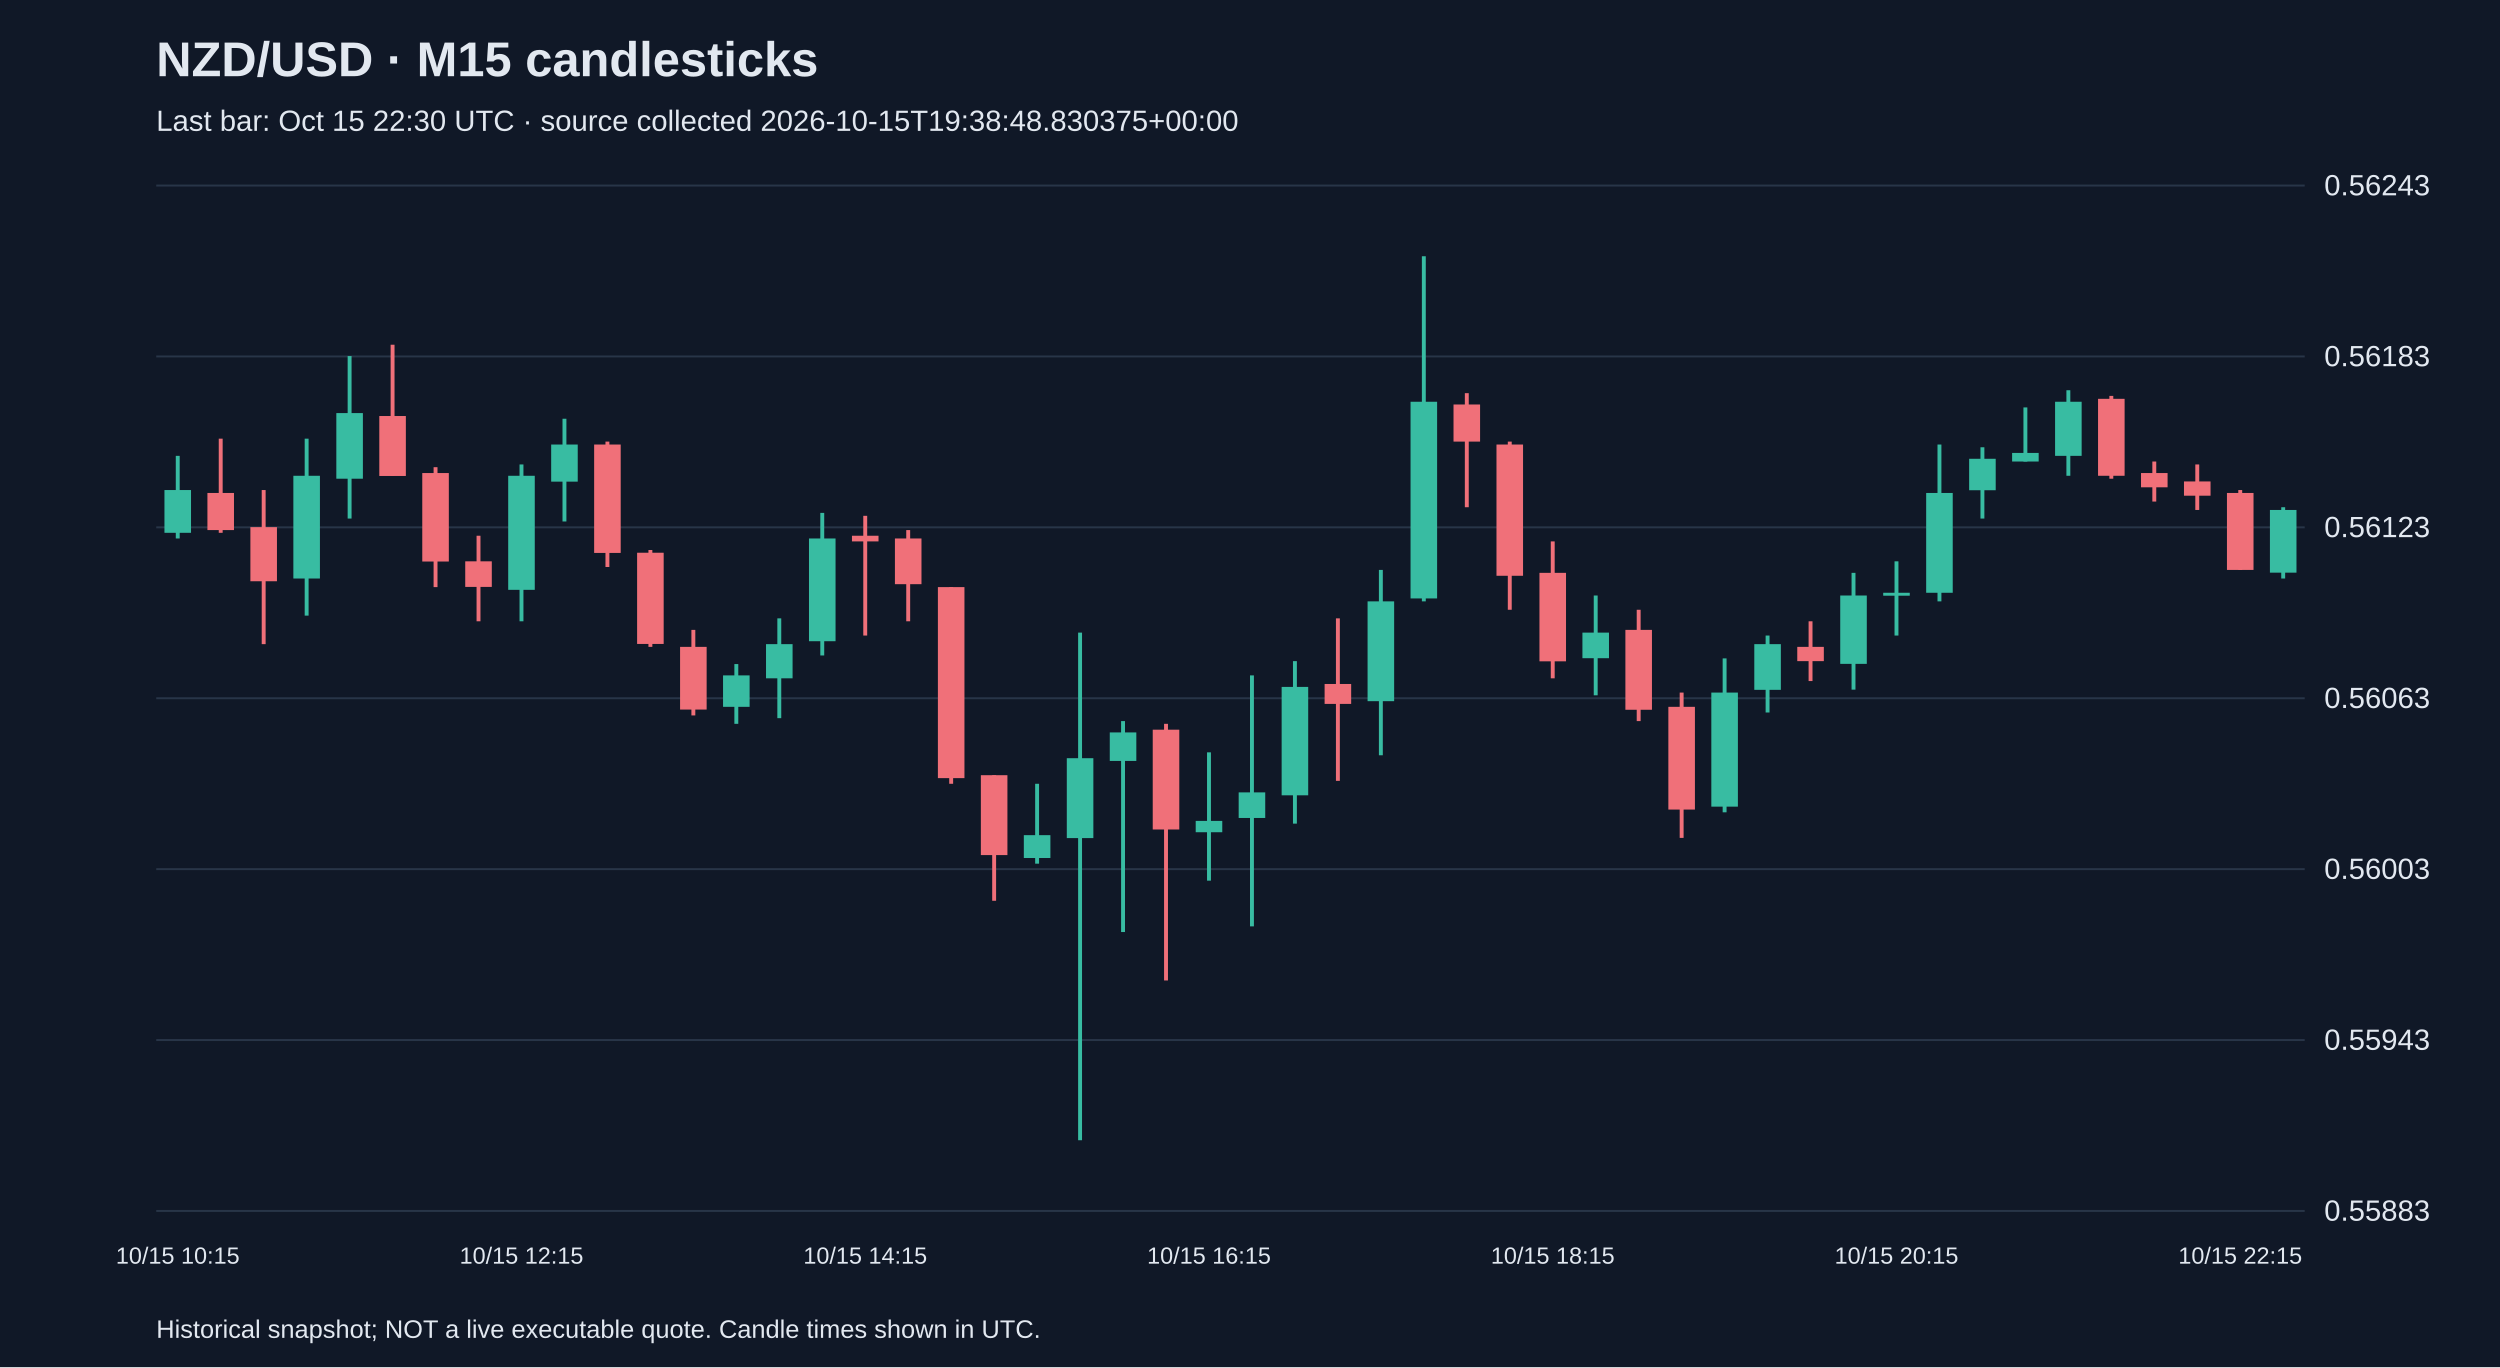
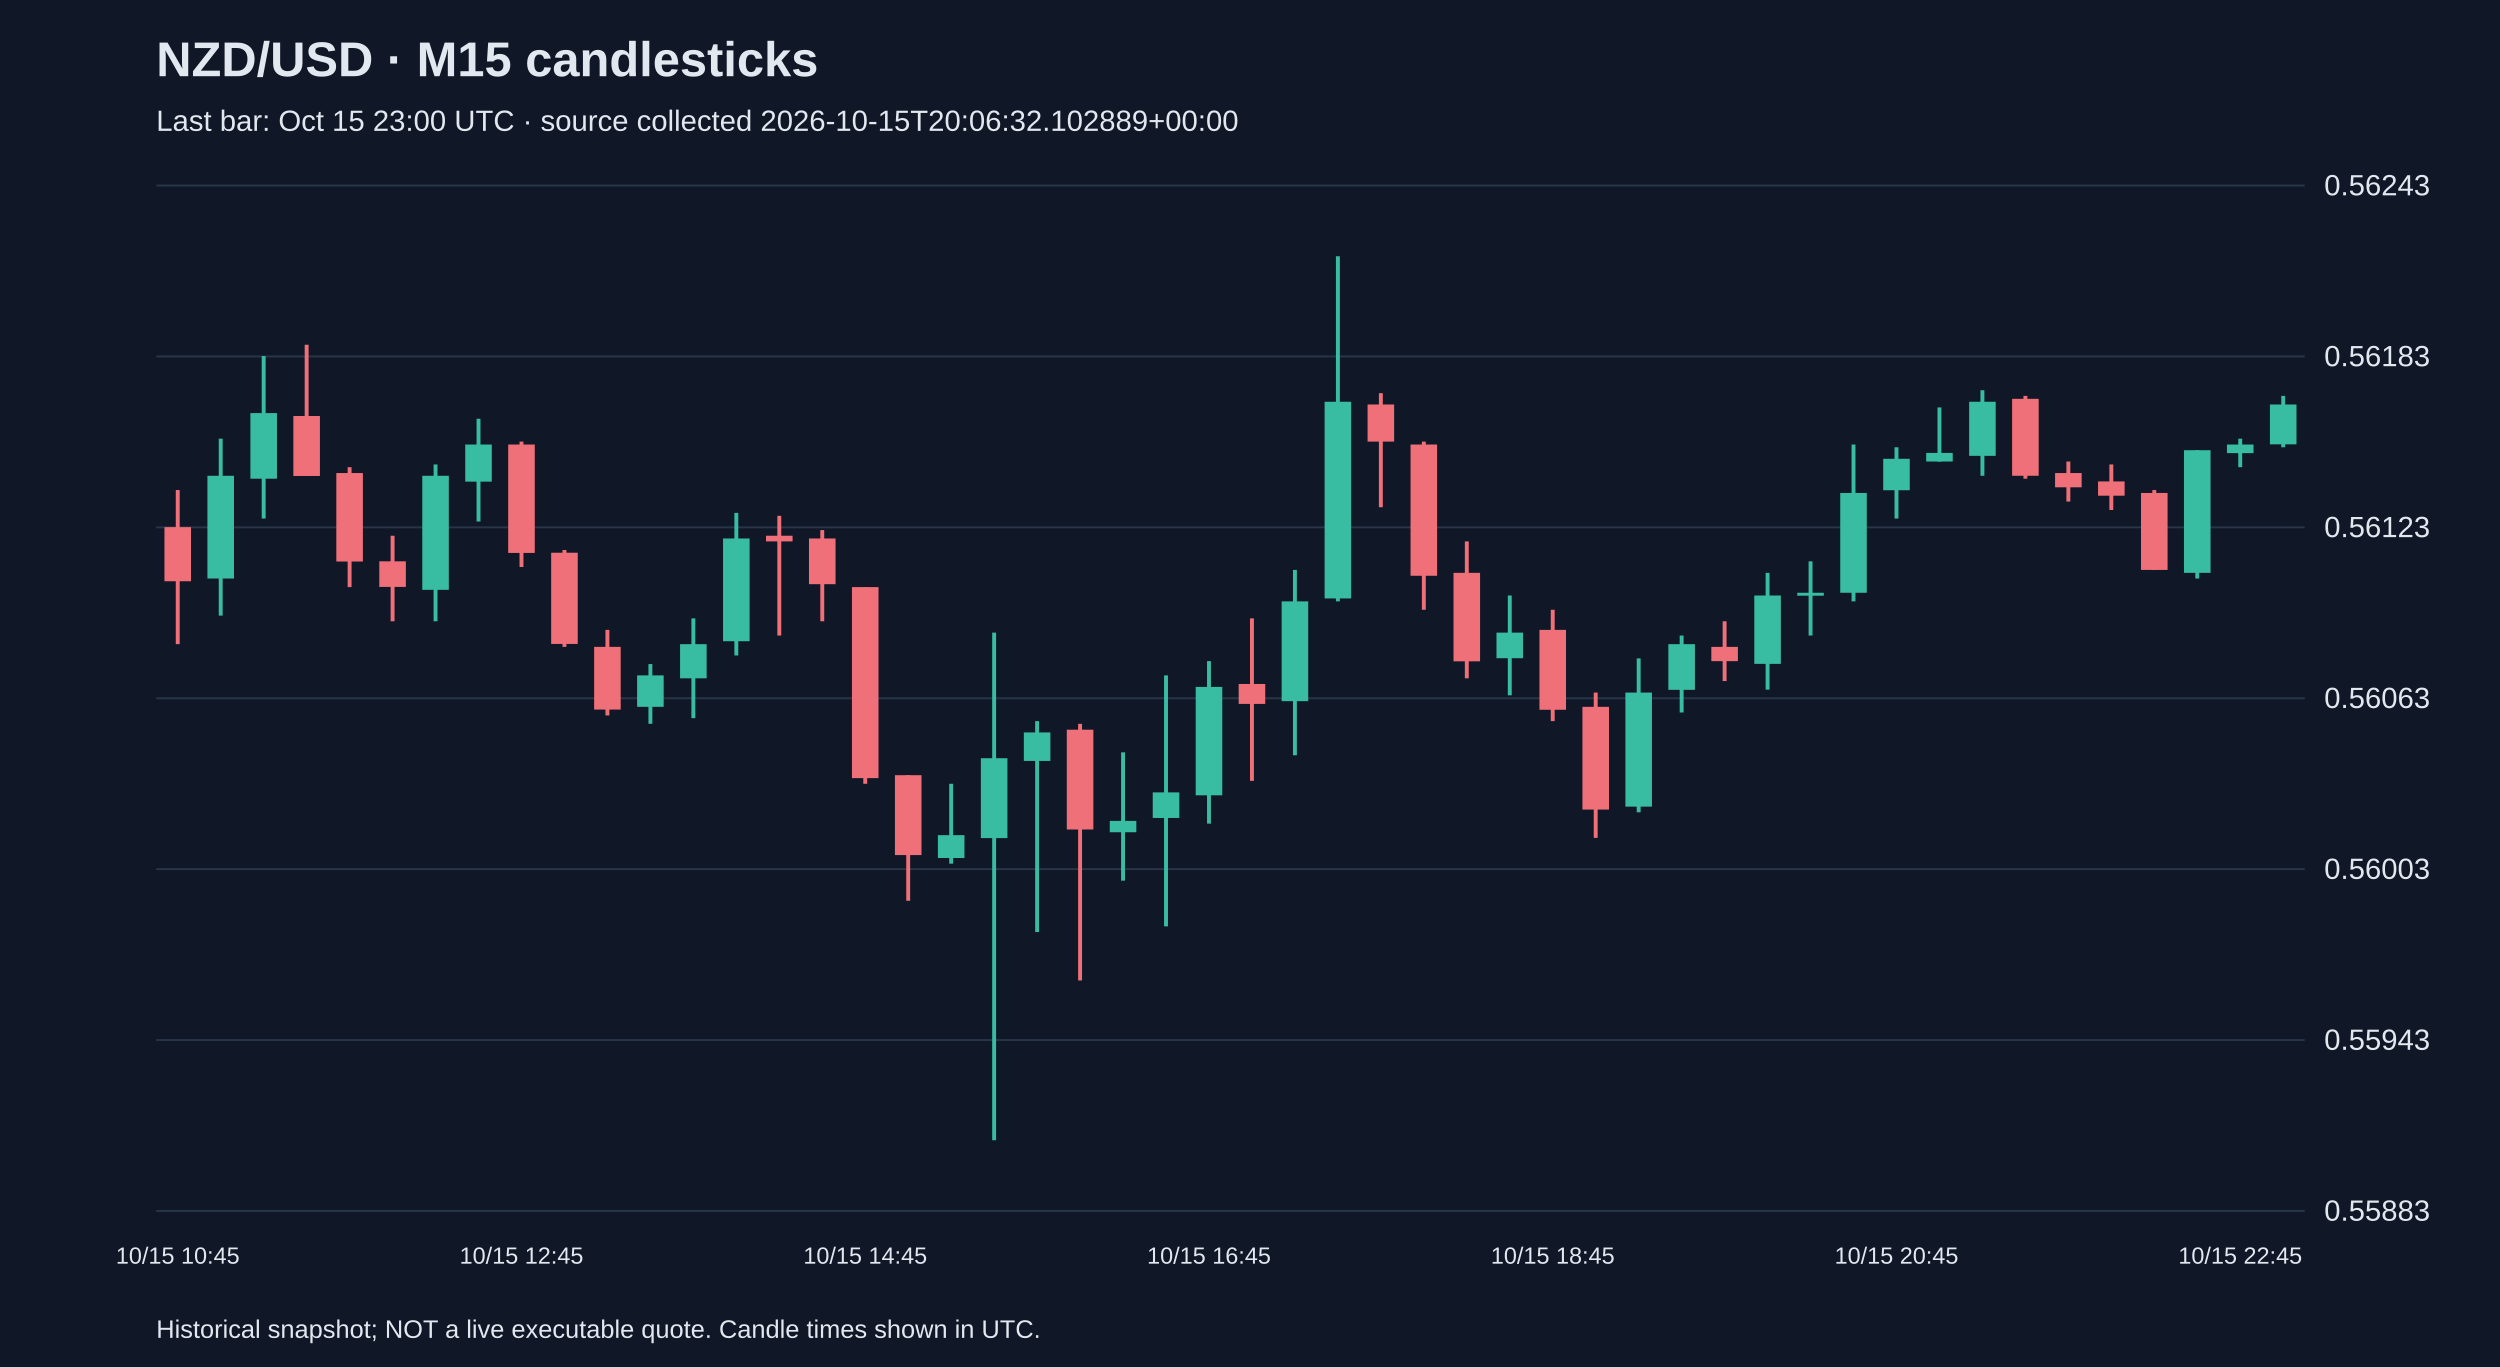
<svg xmlns="http://www.w3.org/2000/svg" viewBox="0 0 1280 700">
  <rect width="100%" height="100%" fill="#101827" />
  <style>text{font-family:Arial,sans-serif;fill:#e2e8f0}</style>
  <text x="80" y="39" font-size="25" font-weight="bold">NZD/USD · M15 candlesticks</text>
-   <text x="80" y="67" font-size="15" fill="#a6b1c5">Last bar: Oct 15 22:30 UTC · source collected 2026-10-15T19:38:48.830375+00:00</text>
+   <text x="80" y="67" font-size="15" fill="#a6b1c5">Last bar: Oct 15 23:00 UTC · source collected 2026-10-15T20:06:32.102889+00:00</text>
  <line x1="80" y1="620.0" x2="1180" y2="620.0" stroke="#283548" />
  <text x="1190" y="625.0" font-size="15">0.55883</text>
  <line x1="80" y1="532.5" x2="1180" y2="532.5" stroke="#283548" />
  <text x="1190" y="537.5" font-size="15">0.55943</text>
  <line x1="80" y1="445.0" x2="1180" y2="445.0" stroke="#283548" />
  <text x="1190" y="450.0" font-size="15">0.56003</text>
  <line x1="80" y1="357.5" x2="1180" y2="357.5" stroke="#283548" />
  <text x="1190" y="362.5" font-size="15">0.56063</text>
  <line x1="80" y1="270.0" x2="1180" y2="270.0" stroke="#283548" />
  <text x="1190" y="275.0" font-size="15">0.56123</text>
  <line x1="80" y1="182.5" x2="1180" y2="182.5" stroke="#283548" />
  <text x="1190" y="187.5" font-size="15">0.56183</text>
  <line x1="80" y1="95.0" x2="1180" y2="95.0" stroke="#283548" />
  <text x="1190" y="100.0" font-size="15">0.56243</text>
-   <line x1="91.0" y1="233.4" x2="91.0" y2="275.7" stroke="#38bca2" stroke-width="2" />
-   <rect x="84.2" y="250.9" width="13.6" height="21.9" fill="#38bca2" />
-   <text x="91.0" y="647" text-anchor="middle" font-size="12">10/15 10:15</text>
-   <line x1="113.0" y1="224.6" x2="113.0" y2="272.8" stroke="#f07079" stroke-width="2" />
-   <rect x="106.2" y="252.4" width="13.6" height="19.0" fill="#f07079" />
-   <line x1="135.0" y1="250.9" x2="135.0" y2="329.8" stroke="#f07079" stroke-width="2" />
-   <rect x="128.2" y="269.9" width="13.6" height="27.7" fill="#f07079" />
-   <line x1="157.0" y1="224.6" x2="157.0" y2="315.2" stroke="#38bca2" stroke-width="2" />
-   <rect x="150.2" y="243.6" width="13.6" height="52.6" fill="#38bca2" />
-   <line x1="179.0" y1="182.3" x2="179.0" y2="265.5" stroke="#38bca2" stroke-width="2" />
-   <rect x="172.2" y="211.5" width="13.6" height="33.6" fill="#38bca2" />
-   <line x1="201.0" y1="176.5" x2="201.0" y2="243.6" stroke="#f07079" stroke-width="2" />
-   <rect x="194.2" y="213.0" width="13.6" height="30.7" fill="#f07079" />
-   <line x1="223.0" y1="239.2" x2="223.0" y2="300.6" stroke="#f07079" stroke-width="2" />
-   <rect x="216.2" y="242.2" width="13.6" height="45.3" fill="#f07079" />
-   <line x1="245.0" y1="274.3" x2="245.0" y2="318.1" stroke="#f07079" stroke-width="2" />
-   <rect x="238.2" y="287.4" width="13.6" height="13.1" fill="#f07079" />
-   <line x1="267.0" y1="237.8" x2="267.0" y2="318.1" stroke="#38bca2" stroke-width="2" />
-   <rect x="260.2" y="243.6" width="13.6" height="58.4" fill="#38bca2" />
-   <text x="267.0" y="647" text-anchor="middle" font-size="12">10/15 12:15</text>
-   <line x1="289.0" y1="214.4" x2="289.0" y2="267.0" stroke="#38bca2" stroke-width="2" />
-   <rect x="282.2" y="227.6" width="13.6" height="19.0" fill="#38bca2" />
-   <line x1="311.0" y1="226.1" x2="311.0" y2="290.3" stroke="#f07079" stroke-width="2" />
-   <rect x="304.2" y="227.6" width="13.6" height="55.5" fill="#f07079" />
-   <line x1="333.0" y1="281.6" x2="333.0" y2="331.2" stroke="#f07079" stroke-width="2" />
-   <rect x="326.2" y="283.0" width="13.6" height="46.7" fill="#f07079" />
-   <line x1="355.0" y1="322.5" x2="355.0" y2="366.3" stroke="#f07079" stroke-width="2" />
-   <rect x="348.2" y="331.2" width="13.6" height="32.1" fill="#f07079" />
-   <line x1="377.0" y1="340.0" x2="377.0" y2="370.6" stroke="#38bca2" stroke-width="2" />
-   <rect x="370.2" y="345.8" width="13.6" height="16.1" fill="#38bca2" />
-   <line x1="399.0" y1="316.6" x2="399.0" y2="367.7" stroke="#38bca2" stroke-width="2" />
-   <rect x="392.2" y="329.8" width="13.6" height="17.5" fill="#38bca2" />
-   <line x1="421.0" y1="262.6" x2="421.0" y2="335.6" stroke="#38bca2" stroke-width="2" />
-   <rect x="414.2" y="275.7" width="13.6" height="52.6" fill="#38bca2" />
-   <line x1="443.0" y1="264.1" x2="443.0" y2="325.4" stroke="#f07079" stroke-width="2" />
-   <rect x="436.2" y="274.3" width="13.6" height="2.9" fill="#f07079" />
-   <text x="443.0" y="647" text-anchor="middle" font-size="12">10/15 14:15</text>
-   <line x1="465.0" y1="271.4" x2="465.0" y2="318.1" stroke="#f07079" stroke-width="2" />
-   <rect x="458.2" y="275.7" width="13.6" height="23.4" fill="#f07079" />
-   <line x1="487.0" y1="300.6" x2="487.0" y2="401.3" stroke="#f07079" stroke-width="2" />
-   <rect x="480.2" y="300.6" width="13.6" height="97.8" fill="#f07079" />
-   <line x1="509.0" y1="396.9" x2="509.0" y2="461.2" stroke="#f07079" stroke-width="2" />
-   <rect x="502.2" y="396.9" width="13.6" height="40.9" fill="#f07079" />
-   <line x1="531.0" y1="401.3" x2="531.0" y2="442.2" stroke="#38bca2" stroke-width="2" />
-   <rect x="524.2" y="427.6" width="13.6" height="11.7" fill="#38bca2" />
-   <line x1="553.0" y1="323.9" x2="553.0" y2="583.8" stroke="#38bca2" stroke-width="2" />
-   <rect x="546.2" y="388.2" width="13.6" height="40.9" fill="#38bca2" />
-   <line x1="575.0" y1="369.2" x2="575.0" y2="477.2" stroke="#38bca2" stroke-width="2" />
-   <rect x="568.2" y="375.0" width="13.6" height="14.6" fill="#38bca2" />
-   <line x1="597.0" y1="370.6" x2="597.0" y2="502.0" stroke="#f07079" stroke-width="2" />
-   <rect x="590.2" y="373.6" width="13.6" height="51.1" fill="#f07079" />
-   <line x1="619.0" y1="385.2" x2="619.0" y2="450.9" stroke="#38bca2" stroke-width="2" />
-   <rect x="612.2" y="420.3" width="13.6" height="5.8" fill="#38bca2" />
-   <text x="619.0" y="647" text-anchor="middle" font-size="12">10/15 16:15</text>
-   <line x1="641.0" y1="345.8" x2="641.0" y2="474.3" stroke="#38bca2" stroke-width="2" />
-   <rect x="634.2" y="405.7" width="13.6" height="13.1" fill="#38bca2" />
-   <line x1="663.0" y1="338.5" x2="663.0" y2="421.7" stroke="#38bca2" stroke-width="2" />
-   <rect x="656.2" y="351.7" width="13.6" height="55.5" fill="#38bca2" />
-   <line x1="685.0" y1="316.6" x2="685.0" y2="399.8" stroke="#f07079" stroke-width="2" />
-   <rect x="678.2" y="350.2" width="13.6" height="10.2" fill="#f07079" />
-   <line x1="707.0" y1="291.8" x2="707.0" y2="386.7" stroke="#38bca2" stroke-width="2" />
-   <rect x="700.2" y="307.9" width="13.6" height="51.1" fill="#38bca2" />
-   <line x1="729.0" y1="131.2" x2="729.0" y2="307.9" stroke="#38bca2" stroke-width="2" />
-   <rect x="722.2" y="205.7" width="13.6" height="100.7" fill="#38bca2" />
-   <line x1="751.0" y1="201.3" x2="751.0" y2="259.7" stroke="#f07079" stroke-width="2" />
-   <rect x="744.2" y="207.1" width="13.6" height="19.0" fill="#f07079" />
-   <line x1="773.0" y1="226.1" x2="773.0" y2="312.2" stroke="#f07079" stroke-width="2" />
-   <rect x="766.2" y="227.6" width="13.6" height="67.2" fill="#f07079" />
-   <line x1="795.0" y1="277.2" x2="795.0" y2="347.3" stroke="#f07079" stroke-width="2" />
-   <rect x="788.2" y="293.3" width="13.6" height="45.3" fill="#f07079" />
-   <text x="795.0" y="647" text-anchor="middle" font-size="12">10/15 18:15</text>
-   <line x1="817.0" y1="304.9" x2="817.0" y2="356.0" stroke="#38bca2" stroke-width="2" />
-   <rect x="810.2" y="323.9" width="13.6" height="13.1" fill="#38bca2" />
-   <line x1="839.0" y1="312.2" x2="839.0" y2="369.2" stroke="#f07079" stroke-width="2" />
-   <rect x="832.2" y="322.5" width="13.6" height="40.9" fill="#f07079" />
-   <line x1="861.0" y1="354.6" x2="861.0" y2="429.0" stroke="#f07079" stroke-width="2" />
-   <rect x="854.2" y="361.9" width="13.6" height="52.6" fill="#f07079" />
-   <line x1="883.0" y1="337.1" x2="883.0" y2="415.9" stroke="#38bca2" stroke-width="2" />
-   <rect x="876.2" y="354.6" width="13.6" height="58.4" fill="#38bca2" />
-   <line x1="905.0" y1="325.4" x2="905.0" y2="364.8" stroke="#38bca2" stroke-width="2" />
-   <rect x="898.2" y="329.8" width="13.6" height="23.4" fill="#38bca2" />
-   <line x1="927.0" y1="318.1" x2="927.0" y2="348.7" stroke="#f07079" stroke-width="2" />
-   <rect x="920.2" y="331.2" width="13.6" height="7.3" fill="#f07079" />
-   <line x1="949.0" y1="293.3" x2="949.0" y2="353.1" stroke="#38bca2" stroke-width="2" />
-   <rect x="942.2" y="304.9" width="13.6" height="35.0" fill="#38bca2" />
-   <line x1="971.0" y1="287.4" x2="971.0" y2="325.4" stroke="#38bca2" stroke-width="2" />
-   <rect x="964.2" y="303.5" width="13.6" height="1.5" fill="#38bca2" />
-   <text x="971.0" y="647" text-anchor="middle" font-size="12">10/15 20:15</text>
-   <line x1="993.0" y1="227.6" x2="993.0" y2="307.9" stroke="#38bca2" stroke-width="2" />
-   <rect x="986.2" y="252.4" width="13.6" height="51.1" fill="#38bca2" />
-   <line x1="1015.0" y1="229.0" x2="1015.0" y2="265.5" stroke="#38bca2" stroke-width="2" />
-   <rect x="1008.2" y="234.9" width="13.6" height="16.1" fill="#38bca2" />
-   <line x1="1037.0" y1="208.6" x2="1037.0" y2="236.3" stroke="#38bca2" stroke-width="2" />
-   <rect x="1030.2" y="231.9" width="13.6" height="4.4" fill="#38bca2" />
-   <line x1="1059.0" y1="199.8" x2="1059.0" y2="243.6" stroke="#38bca2" stroke-width="2" />
-   <rect x="1052.2" y="205.7" width="13.6" height="27.7" fill="#38bca2" />
-   <line x1="1081.0" y1="202.7" x2="1081.0" y2="245.1" stroke="#f07079" stroke-width="2" />
-   <rect x="1074.2" y="204.2" width="13.6" height="39.4" fill="#f07079" />
-   <line x1="1103.0" y1="236.3" x2="1103.0" y2="256.8" stroke="#f07079" stroke-width="2" />
-   <rect x="1096.2" y="242.2" width="13.6" height="7.3" fill="#f07079" />
-   <line x1="1125.0" y1="237.8" x2="1125.0" y2="261.1" stroke="#f07079" stroke-width="2" />
-   <rect x="1118.2" y="246.5" width="13.6" height="7.3" fill="#f07079" />
-   <line x1="1147.0" y1="250.9" x2="1147.0" y2="291.8" stroke="#f07079" stroke-width="2" />
-   <rect x="1140.2" y="252.4" width="13.6" height="39.4" fill="#f07079" />
-   <text x="1147.0" y="647" text-anchor="middle" font-size="12">10/15 22:15</text>
-   <line x1="1169.0" y1="259.7" x2="1169.0" y2="296.2" stroke="#38bca2" stroke-width="2" />
-   <rect x="1162.2" y="261.1" width="13.6" height="32.1" fill="#38bca2" />
+   <line x1="91.0" y1="250.9" x2="91.0" y2="329.8" stroke="#f07079" stroke-width="2" />
+   <rect x="84.2" y="269.9" width="13.6" height="27.7" fill="#f07079" />
+   <text x="91.0" y="647" text-anchor="middle" font-size="12">10/15 10:45</text>
+   <line x1="113.0" y1="224.6" x2="113.0" y2="315.2" stroke="#38bca2" stroke-width="2" />
+   <rect x="106.2" y="243.6" width="13.6" height="52.6" fill="#38bca2" />
+   <line x1="135.0" y1="182.3" x2="135.0" y2="265.5" stroke="#38bca2" stroke-width="2" />
+   <rect x="128.2" y="211.5" width="13.6" height="33.6" fill="#38bca2" />
+   <line x1="157.0" y1="176.5" x2="157.0" y2="243.6" stroke="#f07079" stroke-width="2" />
+   <rect x="150.2" y="213.0" width="13.6" height="30.7" fill="#f07079" />
+   <line x1="179.0" y1="239.2" x2="179.0" y2="300.6" stroke="#f07079" stroke-width="2" />
+   <rect x="172.2" y="242.2" width="13.6" height="45.3" fill="#f07079" />
+   <line x1="201.0" y1="274.3" x2="201.0" y2="318.1" stroke="#f07079" stroke-width="2" />
+   <rect x="194.2" y="287.4" width="13.6" height="13.1" fill="#f07079" />
+   <line x1="223.0" y1="237.8" x2="223.0" y2="318.1" stroke="#38bca2" stroke-width="2" />
+   <rect x="216.2" y="243.6" width="13.6" height="58.4" fill="#38bca2" />
+   <line x1="245.0" y1="214.4" x2="245.0" y2="267.0" stroke="#38bca2" stroke-width="2" />
+   <rect x="238.2" y="227.6" width="13.6" height="19.0" fill="#38bca2" />
+   <line x1="267.0" y1="226.1" x2="267.0" y2="290.3" stroke="#f07079" stroke-width="2" />
+   <rect x="260.2" y="227.6" width="13.6" height="55.5" fill="#f07079" />
+   <text x="267.0" y="647" text-anchor="middle" font-size="12">10/15 12:45</text>
+   <line x1="289.0" y1="281.6" x2="289.0" y2="331.2" stroke="#f07079" stroke-width="2" />
+   <rect x="282.2" y="283.0" width="13.6" height="46.7" fill="#f07079" />
+   <line x1="311.0" y1="322.5" x2="311.0" y2="366.3" stroke="#f07079" stroke-width="2" />
+   <rect x="304.2" y="331.2" width="13.6" height="32.1" fill="#f07079" />
+   <line x1="333.0" y1="340.0" x2="333.0" y2="370.6" stroke="#38bca2" stroke-width="2" />
+   <rect x="326.2" y="345.8" width="13.6" height="16.1" fill="#38bca2" />
+   <line x1="355.0" y1="316.6" x2="355.0" y2="367.7" stroke="#38bca2" stroke-width="2" />
+   <rect x="348.2" y="329.8" width="13.6" height="17.5" fill="#38bca2" />
+   <line x1="377.0" y1="262.6" x2="377.0" y2="335.6" stroke="#38bca2" stroke-width="2" />
+   <rect x="370.2" y="275.7" width="13.6" height="52.6" fill="#38bca2" />
+   <line x1="399.0" y1="264.1" x2="399.0" y2="325.4" stroke="#f07079" stroke-width="2" />
+   <rect x="392.2" y="274.3" width="13.6" height="2.9" fill="#f07079" />
+   <line x1="421.0" y1="271.4" x2="421.0" y2="318.1" stroke="#f07079" stroke-width="2" />
+   <rect x="414.2" y="275.7" width="13.6" height="23.4" fill="#f07079" />
+   <line x1="443.0" y1="300.6" x2="443.0" y2="401.3" stroke="#f07079" stroke-width="2" />
+   <rect x="436.2" y="300.6" width="13.6" height="97.8" fill="#f07079" />
+   <text x="443.0" y="647" text-anchor="middle" font-size="12">10/15 14:45</text>
+   <line x1="465.0" y1="396.9" x2="465.0" y2="461.2" stroke="#f07079" stroke-width="2" />
+   <rect x="458.2" y="396.9" width="13.6" height="40.9" fill="#f07079" />
+   <line x1="487.0" y1="401.3" x2="487.0" y2="442.2" stroke="#38bca2" stroke-width="2" />
+   <rect x="480.2" y="427.6" width="13.6" height="11.7" fill="#38bca2" />
+   <line x1="509.0" y1="323.9" x2="509.0" y2="583.8" stroke="#38bca2" stroke-width="2" />
+   <rect x="502.2" y="388.2" width="13.6" height="40.9" fill="#38bca2" />
+   <line x1="531.0" y1="369.2" x2="531.0" y2="477.2" stroke="#38bca2" stroke-width="2" />
+   <rect x="524.2" y="375.0" width="13.6" height="14.6" fill="#38bca2" />
+   <line x1="553.0" y1="370.6" x2="553.0" y2="502.0" stroke="#f07079" stroke-width="2" />
+   <rect x="546.2" y="373.6" width="13.6" height="51.1" fill="#f07079" />
+   <line x1="575.0" y1="385.2" x2="575.0" y2="450.9" stroke="#38bca2" stroke-width="2" />
+   <rect x="568.2" y="420.3" width="13.6" height="5.8" fill="#38bca2" />
+   <line x1="597.0" y1="345.8" x2="597.0" y2="474.3" stroke="#38bca2" stroke-width="2" />
+   <rect x="590.2" y="405.7" width="13.6" height="13.1" fill="#38bca2" />
+   <line x1="619.0" y1="338.5" x2="619.0" y2="421.7" stroke="#38bca2" stroke-width="2" />
+   <rect x="612.2" y="351.7" width="13.6" height="55.5" fill="#38bca2" />
+   <text x="619.0" y="647" text-anchor="middle" font-size="12">10/15 16:45</text>
+   <line x1="641.0" y1="316.6" x2="641.0" y2="399.8" stroke="#f07079" stroke-width="2" />
+   <rect x="634.2" y="350.2" width="13.6" height="10.2" fill="#f07079" />
+   <line x1="663.0" y1="291.8" x2="663.0" y2="386.7" stroke="#38bca2" stroke-width="2" />
+   <rect x="656.2" y="307.9" width="13.6" height="51.1" fill="#38bca2" />
+   <line x1="685.0" y1="131.2" x2="685.0" y2="307.9" stroke="#38bca2" stroke-width="2" />
+   <rect x="678.2" y="205.7" width="13.6" height="100.7" fill="#38bca2" />
+   <line x1="707.0" y1="201.3" x2="707.0" y2="259.7" stroke="#f07079" stroke-width="2" />
+   <rect x="700.2" y="207.1" width="13.6" height="19.0" fill="#f07079" />
+   <line x1="729.0" y1="226.1" x2="729.0" y2="312.2" stroke="#f07079" stroke-width="2" />
+   <rect x="722.2" y="227.6" width="13.6" height="67.2" fill="#f07079" />
+   <line x1="751.0" y1="277.2" x2="751.0" y2="347.3" stroke="#f07079" stroke-width="2" />
+   <rect x="744.2" y="293.3" width="13.6" height="45.3" fill="#f07079" />
+   <line x1="773.0" y1="304.9" x2="773.0" y2="356.0" stroke="#38bca2" stroke-width="2" />
+   <rect x="766.2" y="323.9" width="13.6" height="13.1" fill="#38bca2" />
+   <line x1="795.0" y1="312.2" x2="795.0" y2="369.2" stroke="#f07079" stroke-width="2" />
+   <rect x="788.2" y="322.5" width="13.6" height="40.9" fill="#f07079" />
+   <text x="795.0" y="647" text-anchor="middle" font-size="12">10/15 18:45</text>
+   <line x1="817.0" y1="354.6" x2="817.0" y2="429.0" stroke="#f07079" stroke-width="2" />
+   <rect x="810.2" y="361.9" width="13.6" height="52.6" fill="#f07079" />
+   <line x1="839.0" y1="337.1" x2="839.0" y2="415.9" stroke="#38bca2" stroke-width="2" />
+   <rect x="832.2" y="354.6" width="13.6" height="58.4" fill="#38bca2" />
+   <line x1="861.0" y1="325.4" x2="861.0" y2="364.8" stroke="#38bca2" stroke-width="2" />
+   <rect x="854.2" y="329.8" width="13.6" height="23.4" fill="#38bca2" />
+   <line x1="883.0" y1="318.1" x2="883.0" y2="348.7" stroke="#f07079" stroke-width="2" />
+   <rect x="876.2" y="331.2" width="13.6" height="7.3" fill="#f07079" />
+   <line x1="905.0" y1="293.3" x2="905.0" y2="353.1" stroke="#38bca2" stroke-width="2" />
+   <rect x="898.2" y="304.9" width="13.6" height="35.0" fill="#38bca2" />
+   <line x1="927.0" y1="287.4" x2="927.0" y2="325.4" stroke="#38bca2" stroke-width="2" />
+   <rect x="920.2" y="303.5" width="13.6" height="1.5" fill="#38bca2" />
+   <line x1="949.0" y1="227.6" x2="949.0" y2="307.9" stroke="#38bca2" stroke-width="2" />
+   <rect x="942.2" y="252.4" width="13.6" height="51.1" fill="#38bca2" />
+   <line x1="971.0" y1="229.0" x2="971.0" y2="265.5" stroke="#38bca2" stroke-width="2" />
+   <rect x="964.2" y="234.9" width="13.6" height="16.1" fill="#38bca2" />
+   <text x="971.0" y="647" text-anchor="middle" font-size="12">10/15 20:45</text>
+   <line x1="993.0" y1="208.6" x2="993.0" y2="236.3" stroke="#38bca2" stroke-width="2" />
+   <rect x="986.2" y="231.9" width="13.6" height="4.4" fill="#38bca2" />
+   <line x1="1015.0" y1="199.8" x2="1015.0" y2="243.6" stroke="#38bca2" stroke-width="2" />
+   <rect x="1008.2" y="205.7" width="13.6" height="27.7" fill="#38bca2" />
+   <line x1="1037.0" y1="202.7" x2="1037.0" y2="245.1" stroke="#f07079" stroke-width="2" />
+   <rect x="1030.2" y="204.2" width="13.6" height="39.4" fill="#f07079" />
+   <line x1="1059.0" y1="236.3" x2="1059.0" y2="256.8" stroke="#f07079" stroke-width="2" />
+   <rect x="1052.2" y="242.2" width="13.6" height="7.3" fill="#f07079" />
+   <line x1="1081.0" y1="237.8" x2="1081.0" y2="261.1" stroke="#f07079" stroke-width="2" />
+   <rect x="1074.2" y="246.5" width="13.6" height="7.3" fill="#f07079" />
+   <line x1="1103.0" y1="250.9" x2="1103.0" y2="291.8" stroke="#f07079" stroke-width="2" />
+   <rect x="1096.2" y="252.4" width="13.6" height="39.4" fill="#f07079" />
+   <line x1="1125.0" y1="230.5" x2="1125.0" y2="296.2" stroke="#38bca2" stroke-width="2" />
+   <rect x="1118.2" y="230.5" width="13.6" height="62.8" fill="#38bca2" />
+   <line x1="1147.0" y1="224.6" x2="1147.0" y2="239.2" stroke="#38bca2" stroke-width="2" />
+   <rect x="1140.2" y="227.6" width="13.6" height="4.4" fill="#38bca2" />
+   <text x="1147.0" y="647" text-anchor="middle" font-size="12">10/15 22:45</text>
+   <line x1="1169.0" y1="202.7" x2="1169.0" y2="229.0" stroke="#38bca2" stroke-width="2" />
+   <rect x="1162.2" y="207.1" width="13.6" height="20.4" fill="#38bca2" />
  <text x="80" y="685" font-size="13">Historical snapshot; NOT a live executable quote. Candle times shown in UTC.</text>
</svg>
